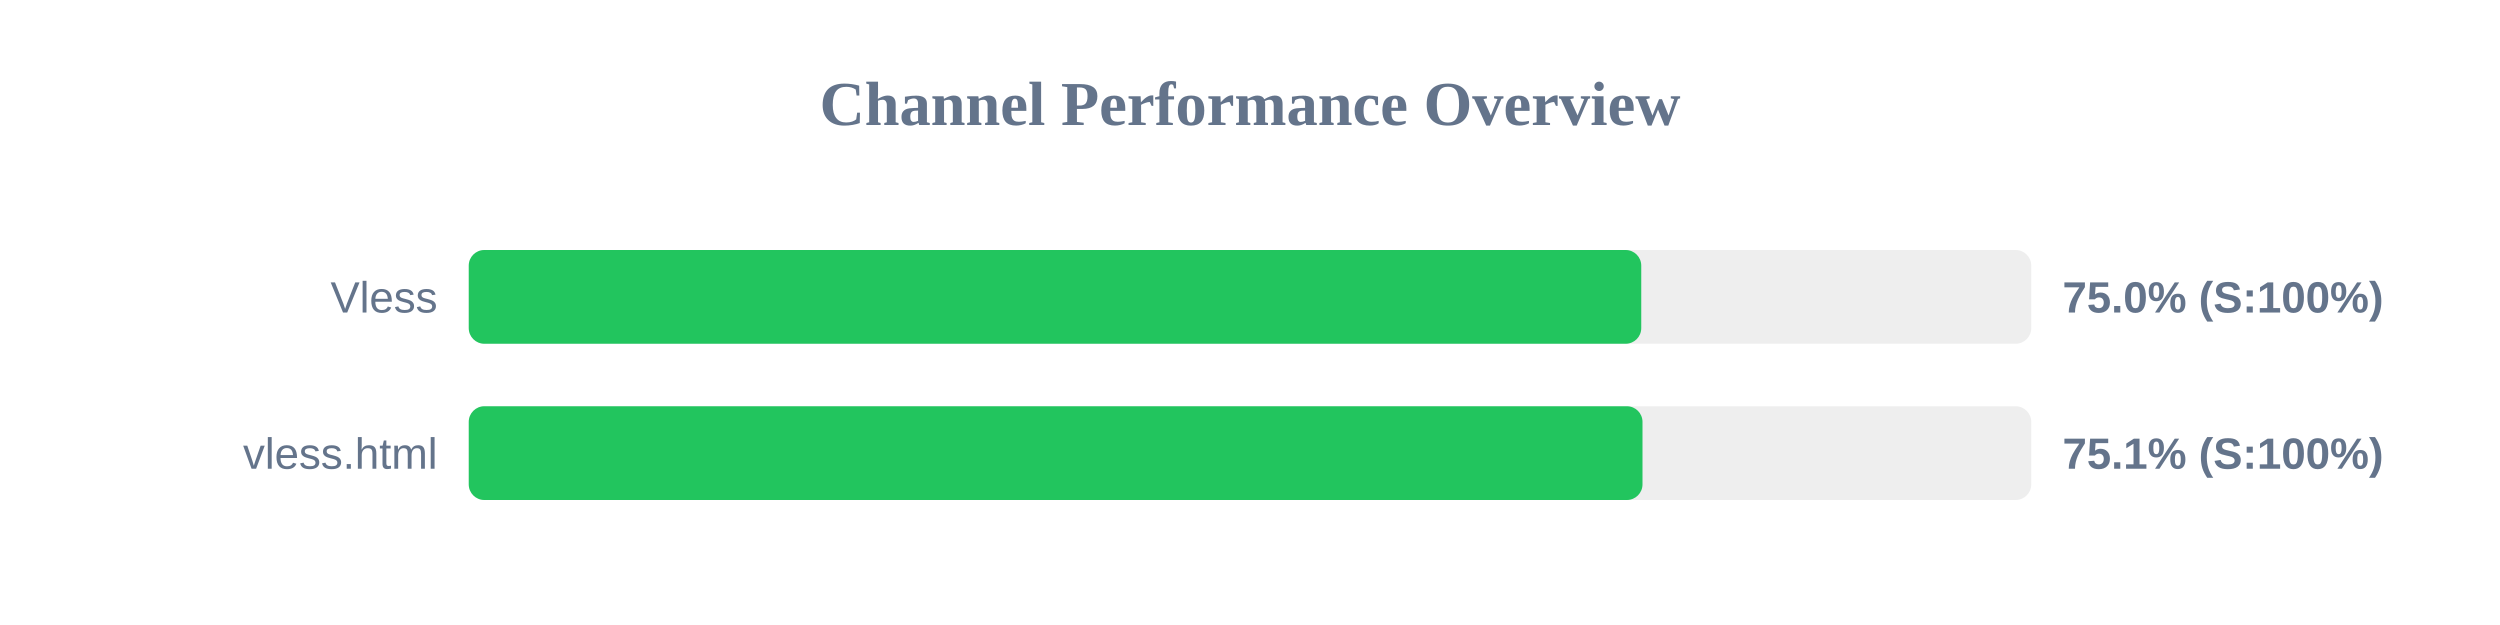
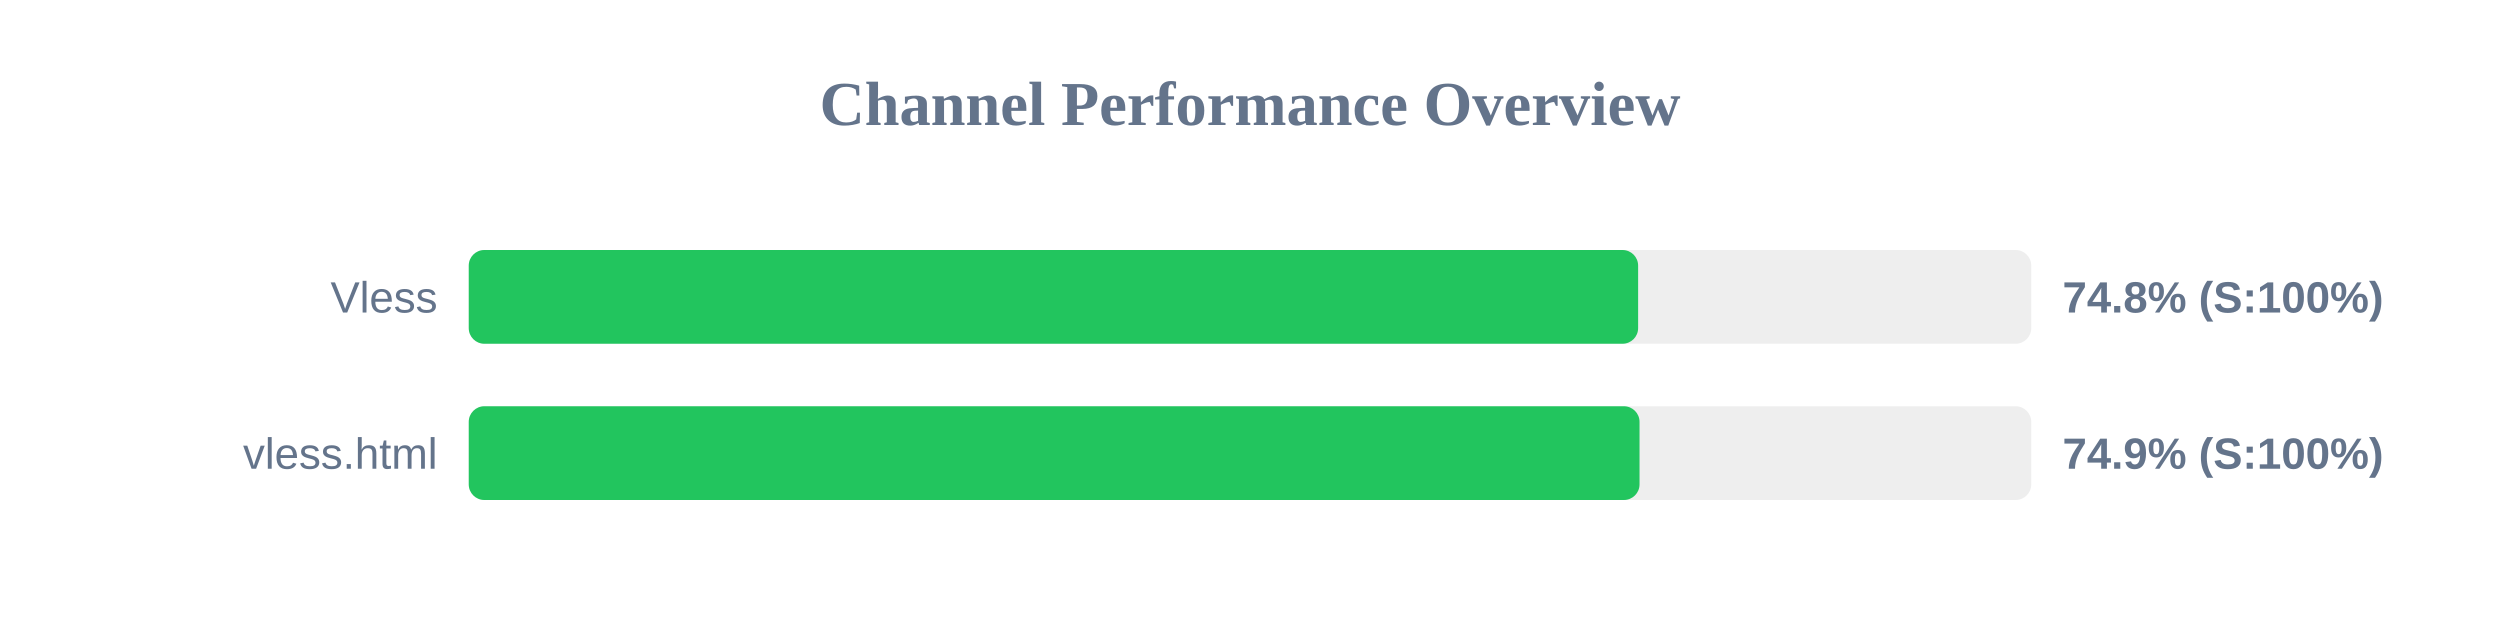
<svg xmlns="http://www.w3.org/2000/svg" width="800" height="200" version="1.1">
  <style>
        .row { font: 14px Arial; fill: #64748b; }
        .score { font: bold 14px Arial; fill: #64748b; }
    </style>
  <text x="400" y="40" text-anchor="middle" font-size="20px" font-weight="bold" fill="#64748b">Channel Performance Overview</text>
  <rect x="150" y="80" width="500" height="30" fill="#eee" rx="5" />
-   <rect x="150" y="80" width="375.2" height="30" fill="#22c55e" rx="5" />
+   <rect x="150" y="80" width="374.2" height="30" fill="#22c55e" rx="5" />
  <text x="140" y="100" text-anchor="end" class="row">Vless</text>
-   <text x="660" y="100" text-anchor="start" class="score">75.0% (S:100%)</text>
+   <text x="660" y="100" text-anchor="start" class="score">74.8% (S:100%)</text>
  <rect x="150" y="130" width="500" height="30" fill="#eee" rx="5" />
-   <rect x="150" y="130" width="375.6" height="30" fill="#22c55e" rx="5" />
+   <rect x="150" y="130" width="374.65" height="30" fill="#22c55e" rx="5" />
  <text x="140" y="150" text-anchor="end" class="row">vless.html</text>
-   <text x="660" y="150" text-anchor="start" class="score">75.1% (S:100%)</text>
+   <text x="660" y="150" text-anchor="start" class="score">74.9% (S:100%)</text>
</svg>
